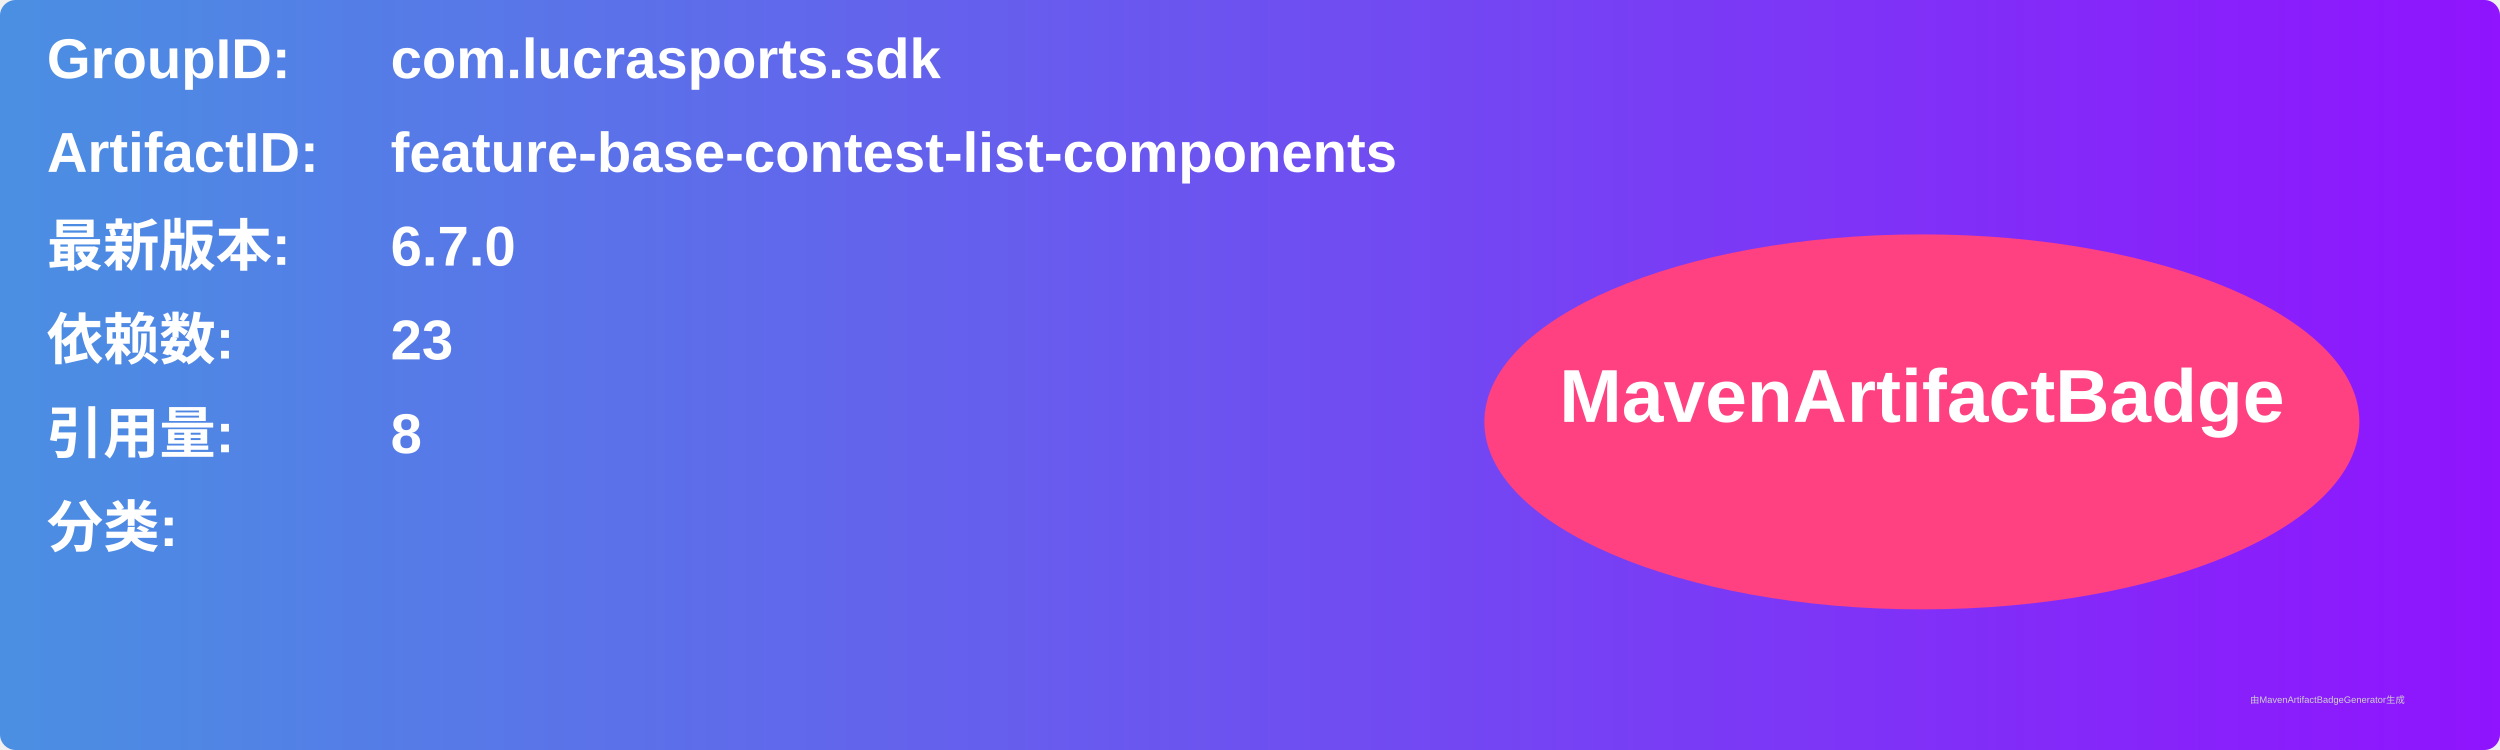
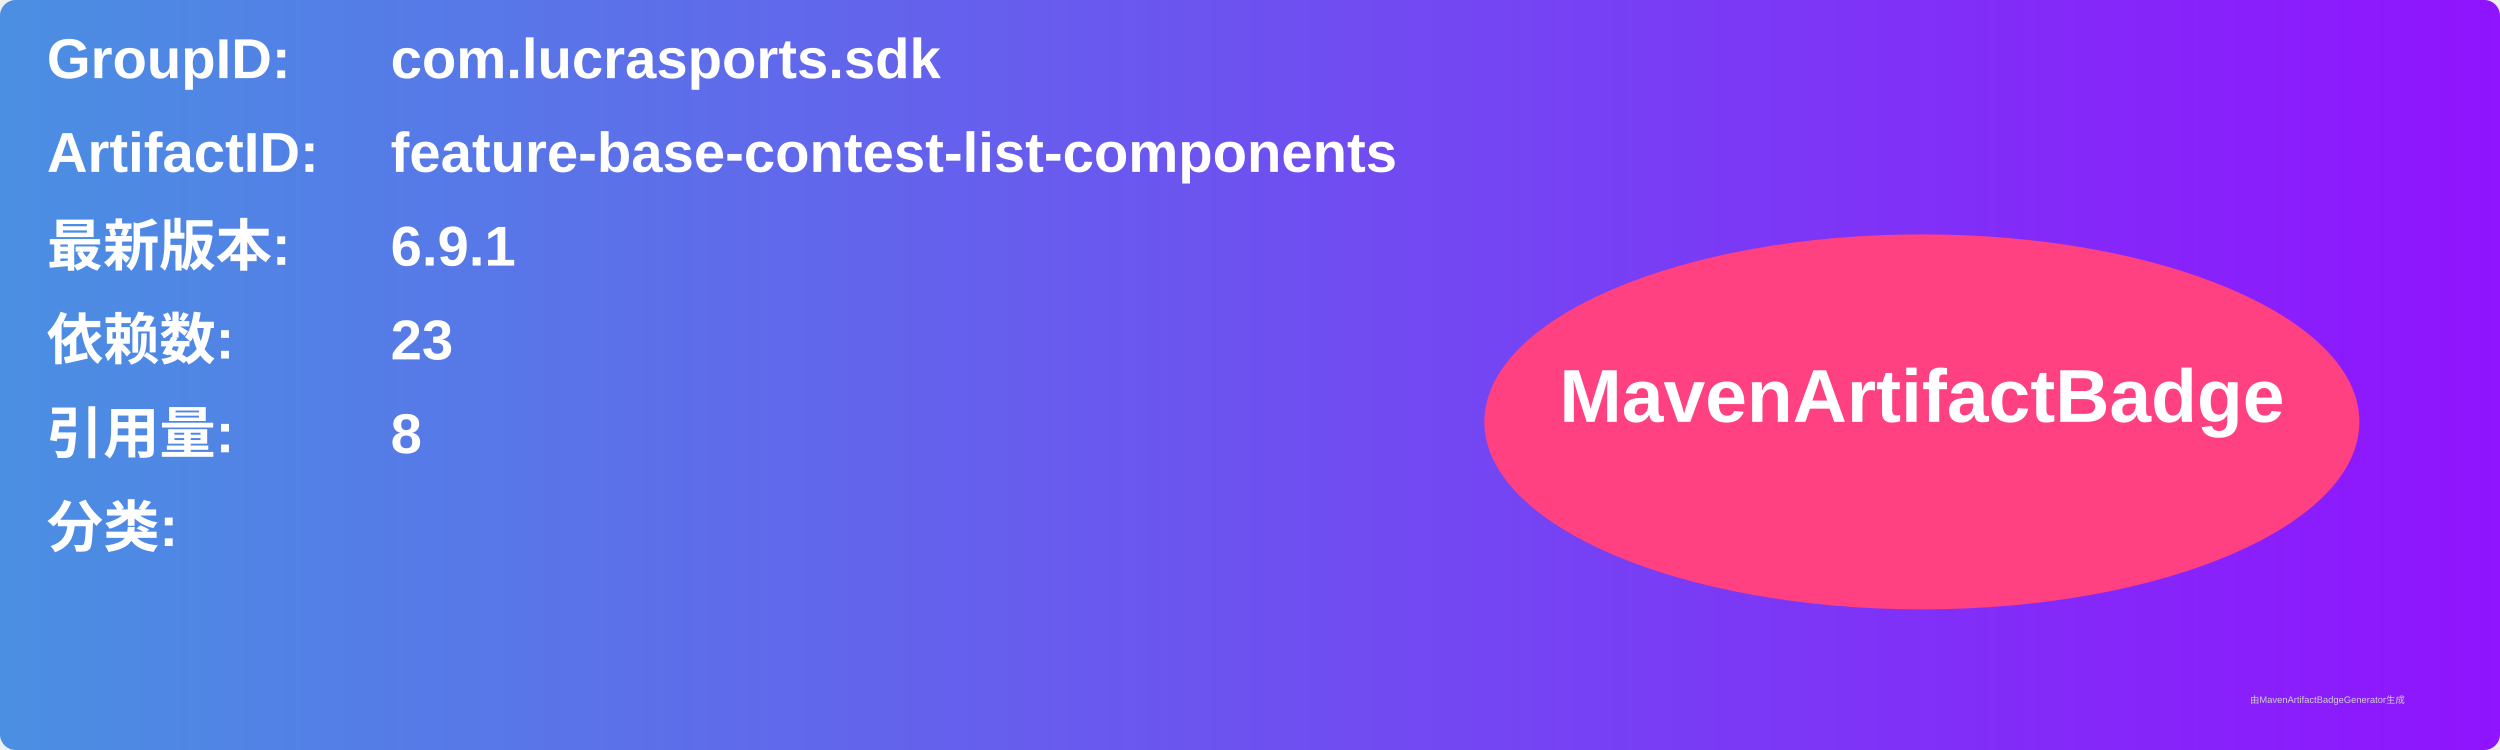
<svg xmlns="http://www.w3.org/2000/svg" width="800" height="240" viewBox="0 0 800 240">
  <linearGradient id="grad" x1="0%" y1="0%" x2="100%" y2="0%">
    <stop offset="0%" stop-color="#4a90e2" />
    <stop offset="100%" stop-color="#9013fe" />
  </linearGradient>
  <rect width="100%" height="100%" rx="5" ry="5" fill="url(#grad)" />
  <g transform="translate(15, 15)">
    <text x="0" y="10" font-family="Arial" font-size="18" fill="white" font-weight="bold" width="260">GroupID:</text>
    <text x="110" y="10" font-family="Arial" font-size="18" fill="white" font-weight="bold" width="460">com.lucrasports.sdk</text>
    <text x="0" y="40" font-family="Arial" font-size="18" fill="white" font-weight="bold" width="260">ArtifactID:</text>
    <text x="110" y="40" font-family="Arial" font-size="18" fill="white" font-weight="bold" width="460">feature-base-contest-list-components</text>
    <text x="0" y="70" font-family="Arial" font-size="18" fill="white" font-weight="bold">最新版本:</text>
    <text x="110" y="70" font-family="Arial" font-size="18" fill="white" font-weight="bold">
-       <tspan font-weight="bold">6.7.0</tspan>
+       <tspan font-weight="bold">6.9.1</tspan>
    </text>
    <text x="0" y="100" font-family="Arial" font-size="18" fill="white" font-weight="bold">依赖数: </text>
    <text x="110" y="100" font-family="Arial" font-size="18" fill="white">
      <tspan font-weight="bold">23</tspan>
    </text>
    <text x="0" y="130" font-family="Arial" font-size="18" fill="white" font-weight="bold">引用量: </text>
    <text x="110" y="130" font-family="Arial" font-size="18" fill="white">
      <tspan font-weight="bold">8</tspan>
    </text>
    <text x="0" y="160" font-family="Arial" font-size="18" fill="white" font-weight="bold">分类:</text>
    <text x="10" y="190" font-family="Arial" font-size="10" fill="white">
      <tspan font-weight="bold" />
    </text>
    <ellipse cx="600" cy="120" rx="140" ry="60" fill="#ff4081" />
    <text x="600" y="120" text-anchor="middle" font-family="Arial" font-size="24" fill="white" font-weight="bold">MavenArtifactBadge</text>
  </g>
  <text x="720" y="225" font-family="Arial" font-size="3" fill="#d0d0d0">由MavenArtifactBadgeGenerator生成</text>
</svg>
